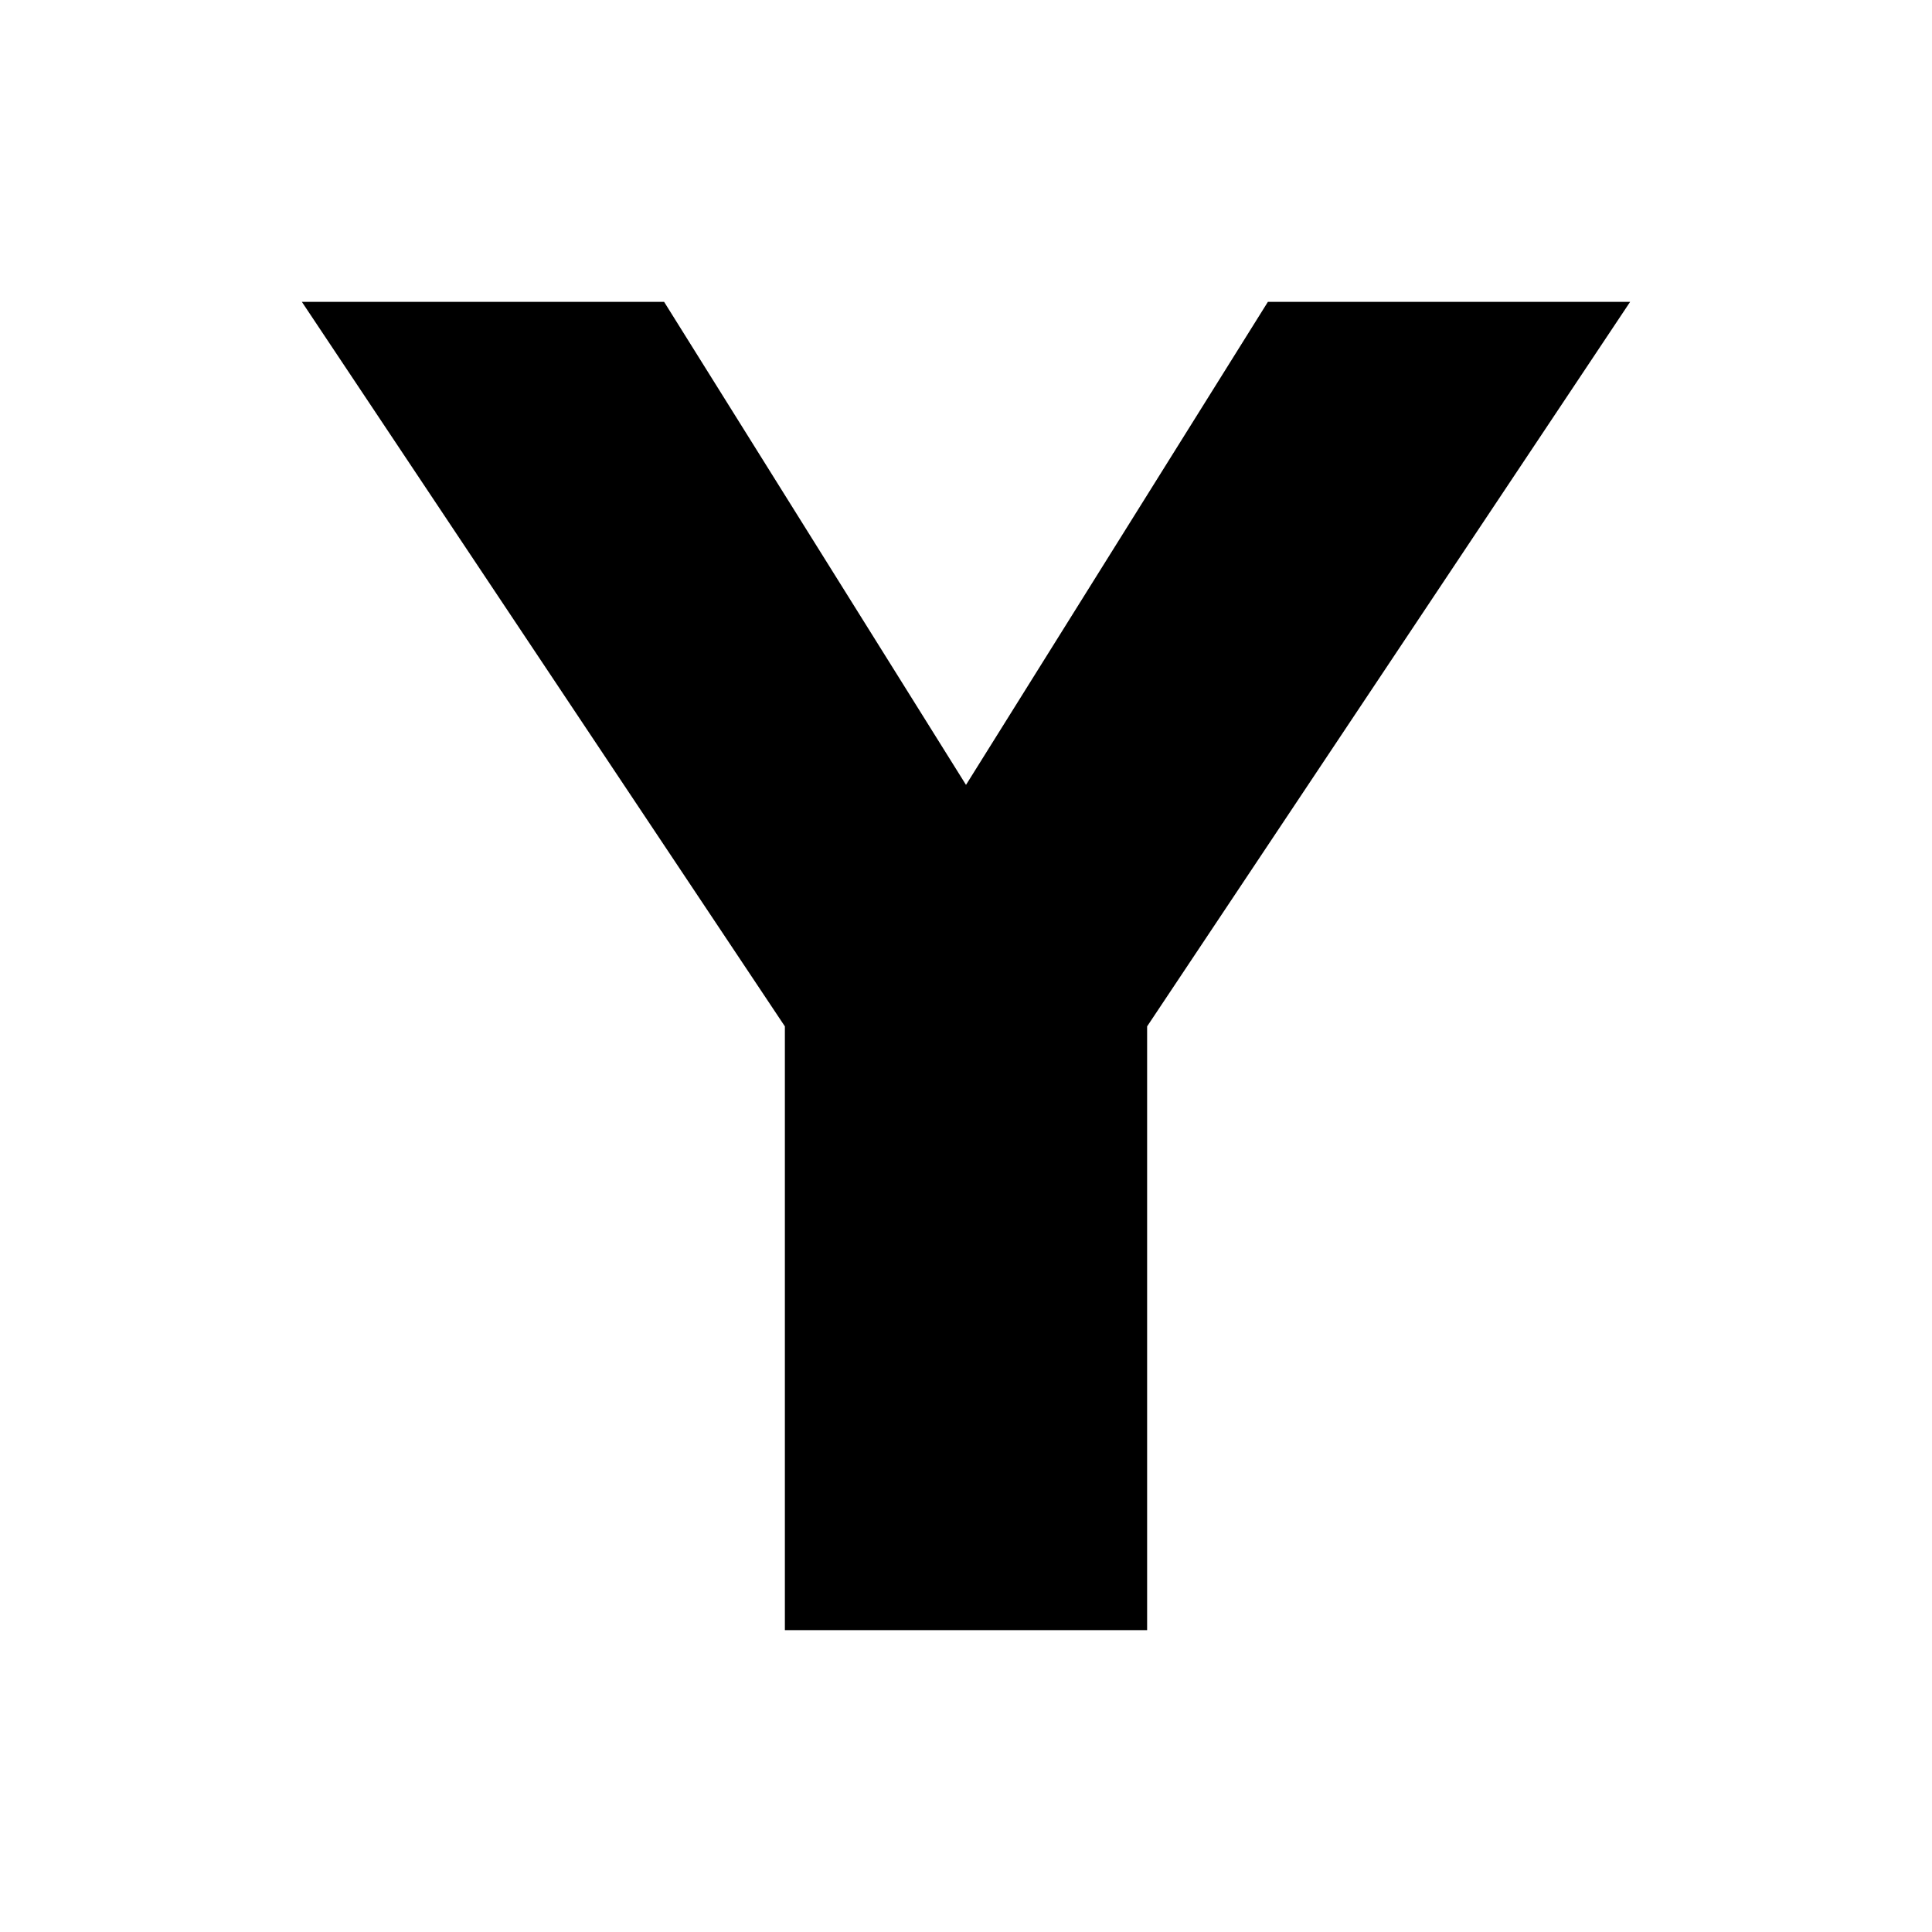
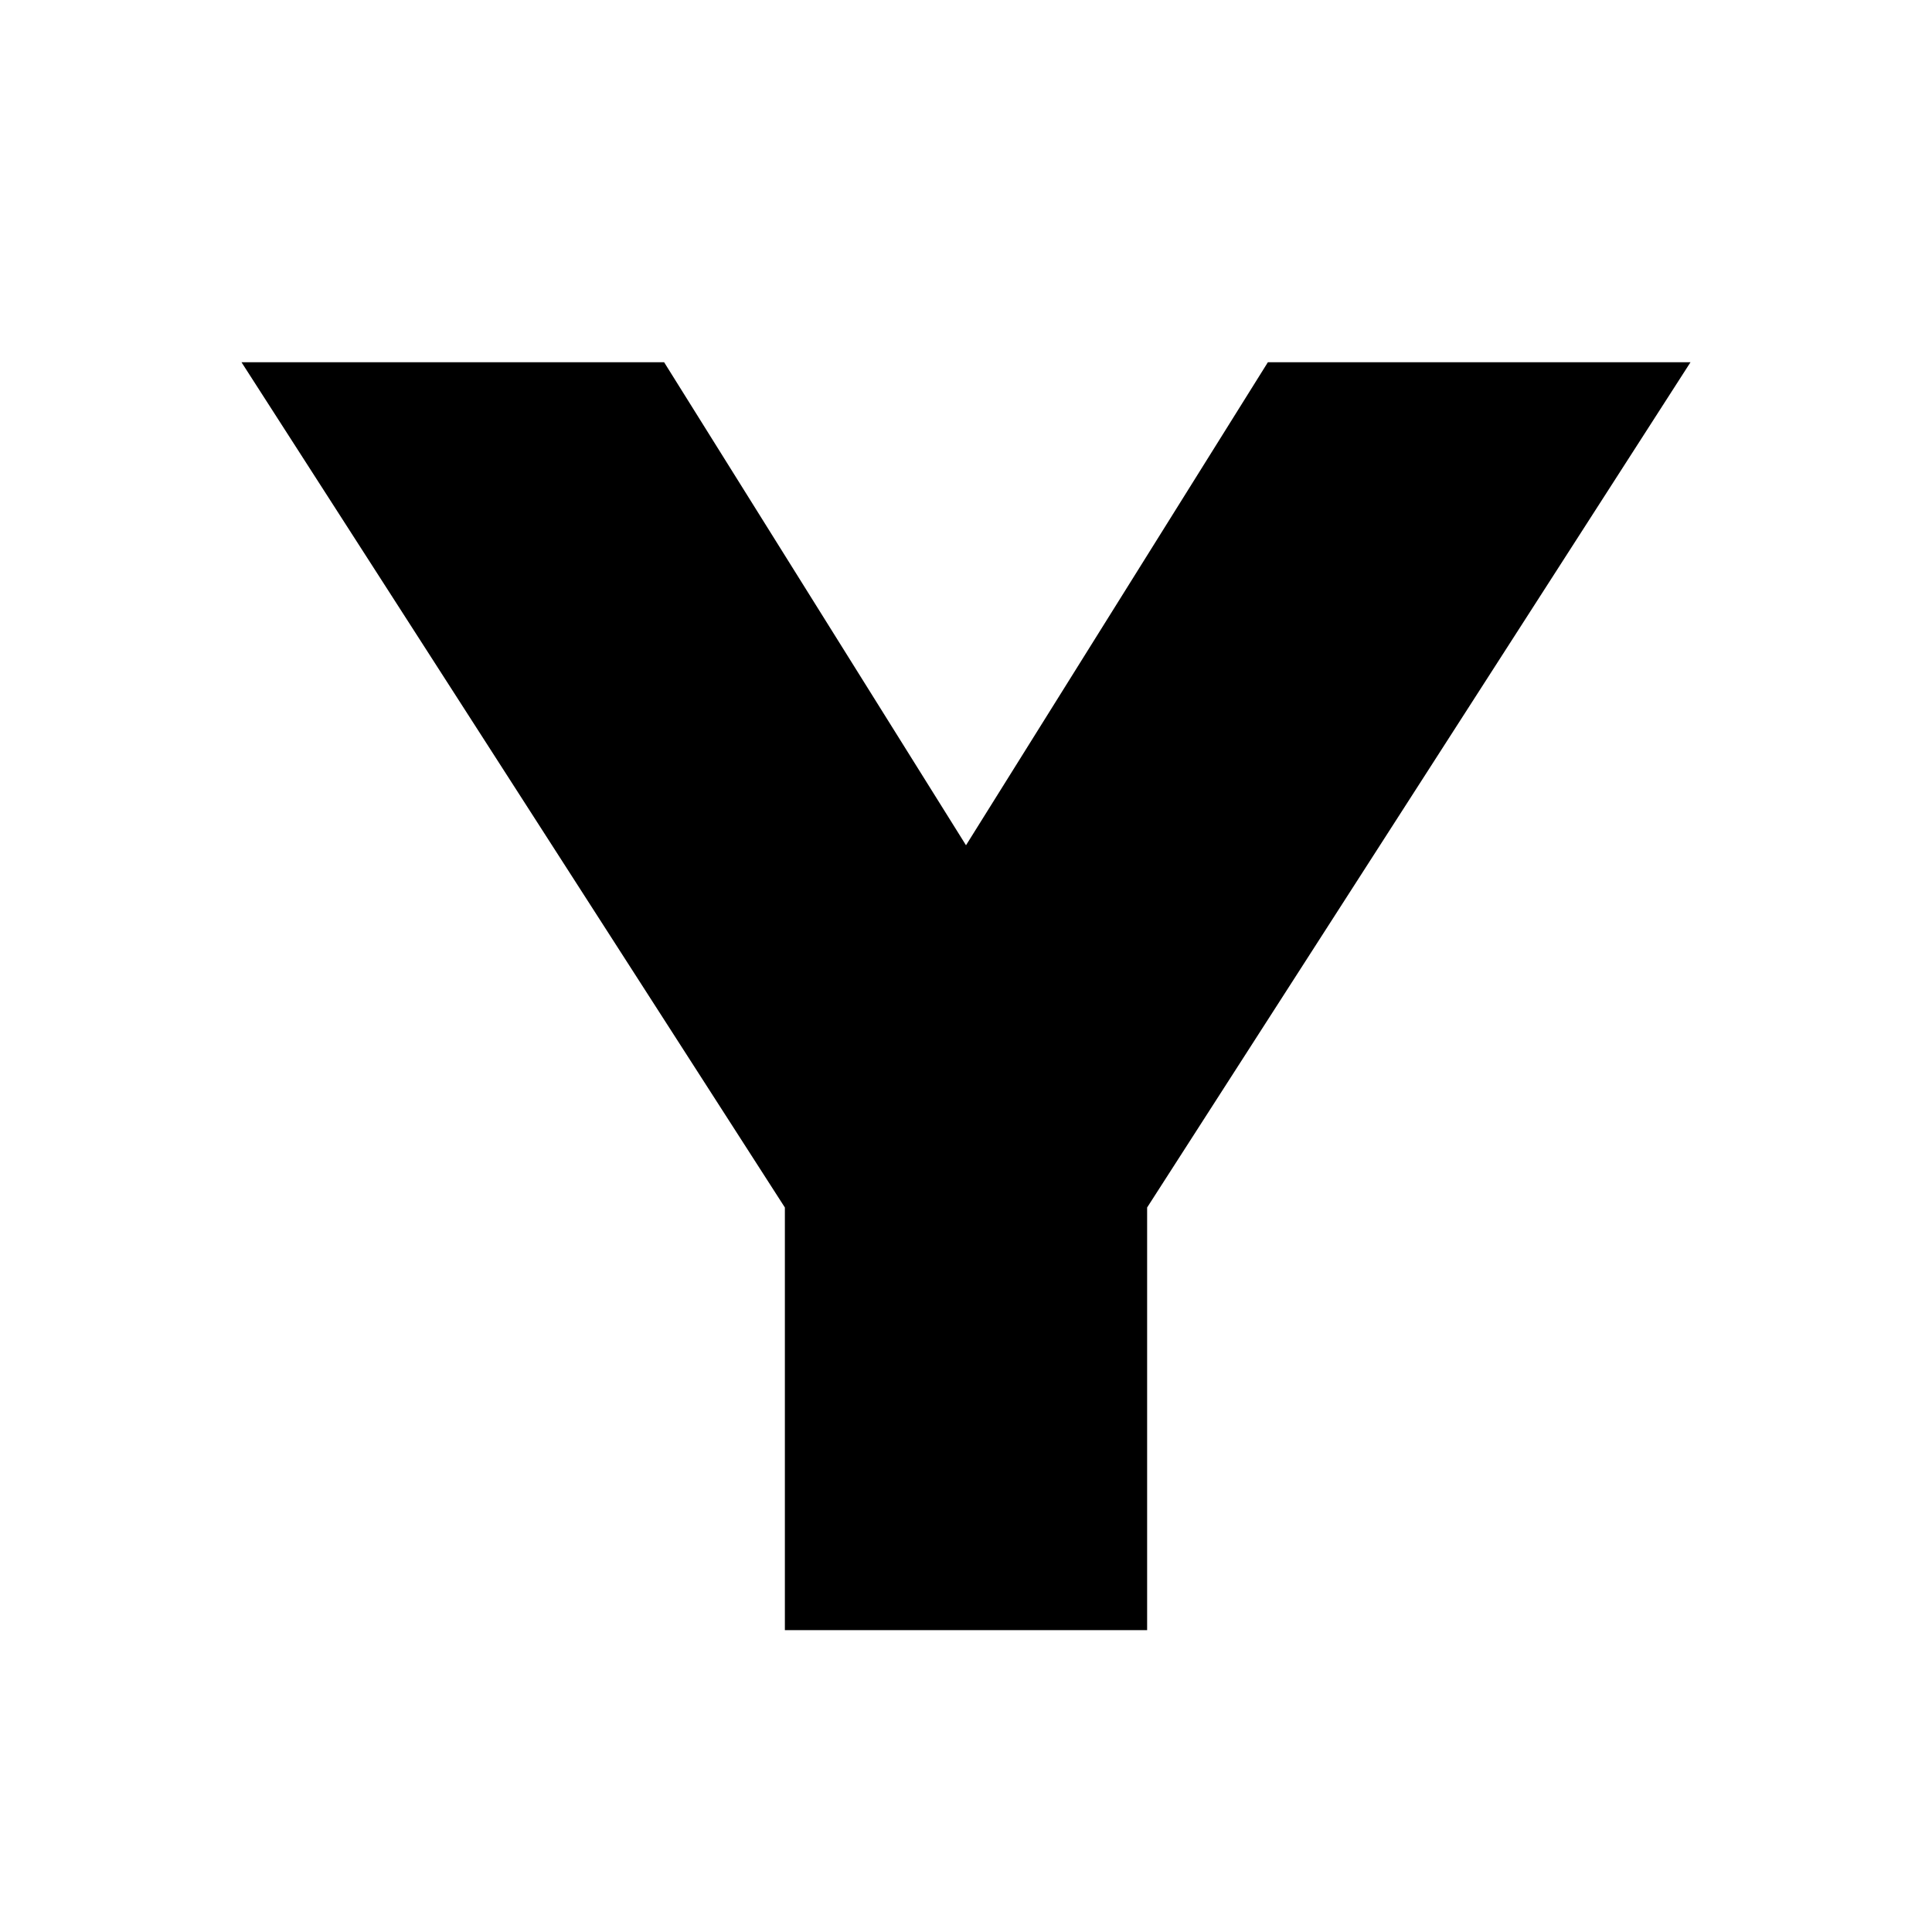
<svg xmlns="http://www.w3.org/2000/svg" viewBox="0 0 32 32">
-   <path d="M5 5h6l5 8 5-8h6l-8 12v10h-6V17z" />
+   <path d="M4 6h7l5 8 5-8h7L19 20v7h-6v-7z" />
</svg>
